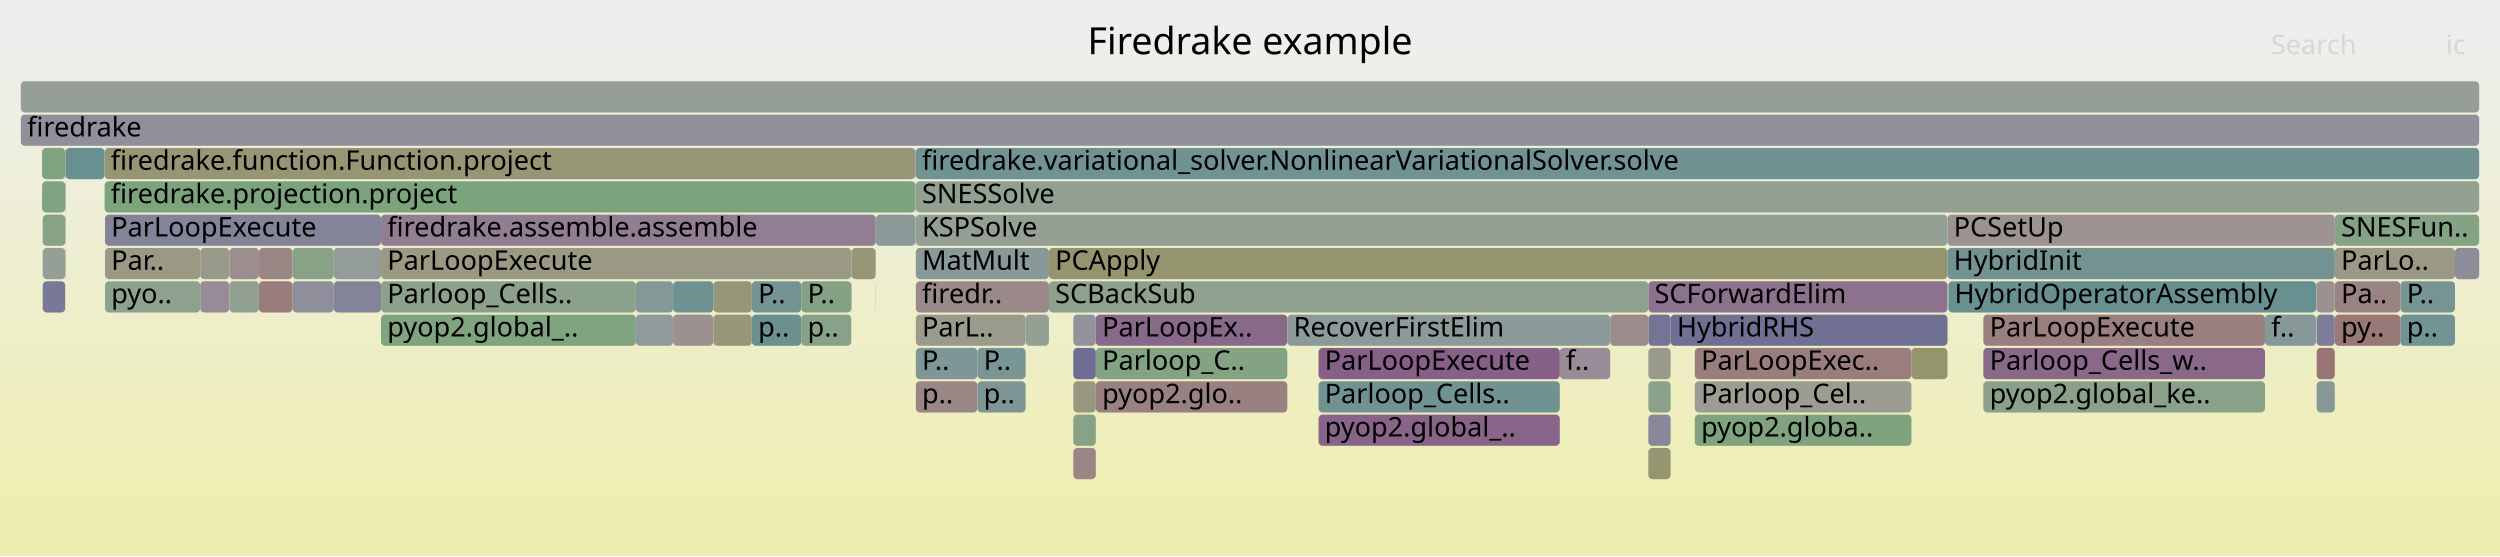
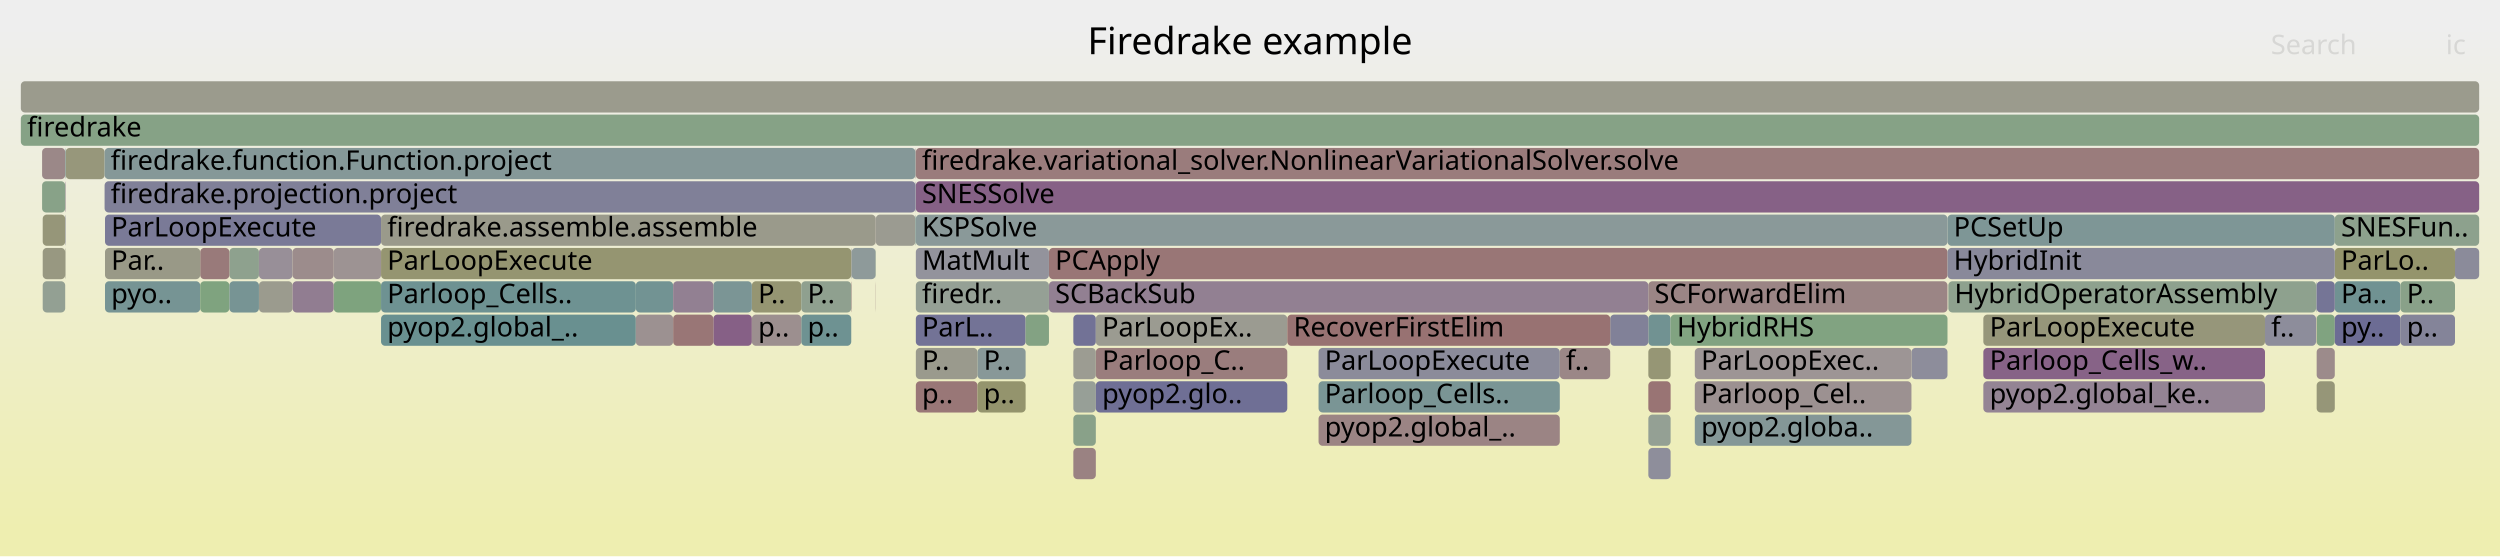
<svg xmlns="http://www.w3.org/2000/svg" version="1.1" width="1200" height="267" viewBox="0 0 1200 267">
  <defs>
    <linearGradient id="background" y1="0" y2="1" x1="0" x2="0">
      <stop stop-color="#eeeeee" offset="5%" />
      <stop stop-color="#eeeeb0" offset="95%" />
    </linearGradient>
  </defs>
  <style type="text/css">
	text { font-family:Verdana; font-size:13px; fill:rgb(0,0,0); }
	#search, #ignorecase { opacity:0.1; cursor:pointer; }
	#search:hover, #search.show, #ignorecase:hover, #ignorecase.show { opacity:1; }
	#subtitle { text-anchor:middle; font-color:rgb(160,160,160); }
	#title { text-anchor:middle; font-size:18px}
	#unzoom { cursor:pointer; }
	#frames &gt; *:hover { stroke:black; stroke-width:0.5; cursor:pointer; }
	.hide { display:none; }
	.parent { opacity:0.5; }
</style>
  <rect x="0.0" y="0" width="1200.0" height="267.0" fill="url(#background)" />
  <text id="title" x="600.00" y="26">Firedrake example</text>
  <text id="details" x="10.00" y="249"> </text>
  <text id="unzoom" x="10.00" y="26" class="hide">Reset Zoom</text>
  <text id="search" x="1090.00" y="26">Search</text>
  <text id="ignorecase" x="1174.00" y="26">ic</text>
  <text id="matched" x="1090.00" y="249"> </text>
  <g id="frames">
    <g>
-       <rect x="439.6" y="103" width="495.2" height="15.0" fill="rgb(146.628,159.851,146.628)" rx="2" ry="2" />
+       <rect x="917.5" y="167" width="17.3" height="15.0" fill="rgb(140.791,140.791,154.669)" rx="2" ry="2" />
+       <text x="920.53" y="177.5" />
+     </g>
+     <g>
+       <rect x="360.9" y="135" width="23.7" height="15.0" fill="rgb(148.828,148.828,113.553)" rx="2" ry="2" />
+       <text x="363.91" y="145.5">P..</text>
+     </g>
+     <g>
+       <rect x="952.0" y="183" width="135.2" height="15.0" fill="rgb(147.786,131.827,147.786)" rx="2" ry="2" />
+       <text x="955.04" y="193.5">pyop2.global_ke..</text>
+     </g>
+     <g>
+       <rect x="1112.0" y="151" width="8.7" height="15.0" fill="rgb(128.443,162.812,128.443)" rx="2" ry="2" />
+       <text x="1114.95" y="161.5" />
+     </g>
+     <g>
+       <rect x="791.2" y="151" width="10.7" height="15.0" fill="rgb(113.084,146.355,146.355)" rx="2" ry="2" />
+       <text x="794.16" y="161.5" />
+     </g>
+     <g>
+       <rect x="439.6" y="87" width="750.4" height="15.0" fill="rgb(134.297,97.262,134.297)" rx="2" ry="2" />
+       <text x="442.56" y="97.5">SNESSolve</text>
+     </g>
+     <g>
+       <rect x="110.1" y="119" width="14.2" height="15.0" fill="rgb(142.115,160.586,142.115)" rx="2" ry="2" />
+       <text x="113.08" y="129.5" />
+     </g>
+     <g>
+       <rect x="342.4" y="135" width="18.5" height="15.0" fill="rgb(122.865,148.891,148.891)" rx="2" ry="2" />
+       <text x="345.42" y="145.5" />
+     </g>
+     <g>
+       <rect x="124.3" y="119" width="16.1" height="15.0" fill="rgb(152.154,143.02,152.154)" rx="2" ry="2" />
+       <text x="127.26" y="129.5" />
+     </g>
+     <g>
+       <rect x="439.4" y="87" width="0.2" height="15.0" fill="rgb(127.582,127.582,152.113)" rx="2" ry="2" />
+       <text x="442.44" y="97.5" />
+     </g>
+     <g>
+       <rect x="124.3" y="135" width="16.1" height="15.0" fill="rgb(154.778,154.778,142.384)" rx="2" ry="2" />
+       <text x="127.26" y="145.5" />
+     </g>
+     <g>
+       <rect x="632.9" y="167" width="115.8" height="15.0" fill="rgb(139.155,139.155,154.353)" rx="2" ry="2" />
+       <text x="635.85" y="177.5">ParLoopExecute</text>
+     </g>
+     <g>
+       <rect x="503.5" y="119" width="431.3" height="15.0" fill="rgb(152.763,117.853,117.853)" rx="2" ry="2" />
+       <text x="506.47" y="129.5">PCApply</text>
+     </g>
+     <g>
+       <rect x="515.2" y="183" width="10.8" height="15.0" fill="rgb(150.973,159.144,150.973)" rx="2" ry="2" />
+       <text x="518.21" y="193.5" />
+     </g>
+     <g>
+       <rect x="384.6" y="135" width="24.0" height="15.0" fill="rgb(142.734,160.485,142.734)" rx="2" ry="2" />
+       <text x="387.63" y="145.5">P..</text>
+     </g>
+     <g>
+       <rect x="791.2" y="135" width="143.6" height="15.0" fill="rgb(154.69,132.62,132.62)" rx="2" ry="2" />
+       <text x="794.16" y="145.5">SCForwardElim</text>
+     </g>
+     <g>
+       <rect x="305.2" y="135" width="17.9" height="15.0" fill="rgb(114.488,146.719,146.719)" rx="2" ry="2" />
+       <text x="308.18" y="145.5" />
+     </g>
+     <g>
+       <rect x="408.6" y="119" width="0.2" height="15.0" fill="rgb(121.184,121.184,150.874)" rx="2" ry="2" />
+       <text x="411.63" y="129.5" />
+     </g>
+     <g>
+       <rect x="791.2" y="215" width="10.7" height="15.0" fill="rgb(141.843,141.843,154.873)" rx="2" ry="2" />
+       <text x="794.16" y="225.5" />
+     </g>
+     <g>
+       <rect x="408.6" y="135" width="0.2" height="15.0" fill="rgb(153.672,124.817,124.817)" rx="2" ry="2" />
+       <text x="411.63" y="145.5" />
+     </g>
+     <g>
+       <rect x="801.9" y="151" width="132.9" height="15.0" fill="rgb(128.965,162.727,128.965)" rx="2" ry="2" />
+       <text x="804.93" y="161.5">HybridRHS</text>
+     </g>
+     <g>
+       <rect x="50.4" y="135" width="45.7" height="15.0" fill="rgb(118.342,147.718,147.718)" rx="2" ry="2" />
+       <text x="53.37" y="145.5">pyo..</text>
+     </g>
+     <g>
+       <rect x="1120.7" y="135" width="31.5" height="15.0" fill="rgb(111.522,145.95,145.95)" rx="2" ry="2" />
+       <text x="1123.71" y="145.5">Pa..</text>
+     </g>
+     <g>
+       <rect x="31.5" y="71" width="18.7" height="15.0" fill="rgb(150.812,150.812,123.164)" rx="2" ry="2" />
+       <text x="34.54" y="81.5" />
+     </g>
+     <g>
+       <rect x="182.9" y="151" width="122.3" height="15.0" fill="rgb(104.583,144.151,144.151)" rx="2" ry="2" />
+       <text x="185.88" y="161.5">pyop2.global_..</text>
+     </g>
+     <g>
+       <rect x="526.0" y="167" width="91.9" height="15.0" fill="rgb(153.739,125.332,125.332)" rx="2" ry="2" />
+       <text x="529.02" y="177.5">Parloop_C..</text>
+     </g>
+     <g>
+       <rect x="439.6" y="151" width="52.7" height="15.0" fill="rgb(114.979,114.979,149.673)" rx="2" ry="2" />
+       <text x="442.56" y="161.5">ParL..</text>
+     </g>
+     <g>
+       <rect x="140.4" y="135" width="19.8" height="15.0" fill="rgb(145.122,125.001,145.122)" rx="2" ry="2" />
+       <text x="143.40" y="145.5" />
+     </g>
+     <g>
+       <rect x="20.5" y="119" width="10.8" height="15.0" fill="rgb(152.075,152.075,129.289)" rx="2" ry="2" />
+       <text x="23.51" y="129.5" />
+     </g>
+     <g>
+       <rect x="420.4" y="103" width="19.0" height="15.0" fill="rgb(155.294,155.294,144.885)" rx="2" ry="2" />
+       <text x="423.40" y="113.5" />
+     </g>
+     <g>
+       <rect x="934.8" y="103" width="185.9" height="15.0" fill="rgb(125.945,149.69,149.69)" rx="2" ry="2" />
+       <text x="937.77" y="113.5">PCSetUp</text>
+     </g>
+     <g>
+       <rect x="813.5" y="167" width="104.0" height="15.0" fill="rgb(156.781,148.651,148.651)" rx="2" ry="2" />
+       <text x="816.54" y="177.5">ParLoopExec..</text>
+     </g>
+     <g>
+       <rect x="791.2" y="167" width="10.7" height="15.0" fill="rgb(149.594,149.594,117.262)" rx="2" ry="2" />
+       <text x="794.16" y="177.5" />
+     </g>
+     <g>
+       <rect x="408.8" y="119" width="11.5" height="15.0" fill="rgb(142.044,153.863,153.863)" rx="2" ry="2" />
+       <text x="411.77" y="129.5" />
+     </g>
+     <g>
+       <rect x="1120.7" y="119" width="57.7" height="15.0" fill="rgb(147.742,147.742,108.288)" rx="2" ry="2" />
+       <text x="1123.71" y="129.5">ParLo..</text>
+     </g>
+     <g>
+       <rect x="31.3" y="87" width="0.2" height="15.0" fill="rgb(139.591,110.828,139.591)" rx="2" ry="2" />
+       <text x="34.33" y="97.5" />
+     </g>
+     <g>
+       <rect x="935.2" y="135" width="176.5" height="15.0" fill="rgb(141.672,160.658,141.672)" rx="2" ry="2" />
+       <text x="938.15" y="145.5">HybridOperatorAssembly</text>
+     </g>
+     <g>
+       <rect x="526.0" y="183" width="91.9" height="15.0" fill="rgb(110.668,110.668,148.839)" rx="2" ry="2" />
+       <text x="529.02" y="193.5">pyop2.glo..</text>
+     </g>
+     <g>
+       <rect x="1111.8" y="135" width="0.2" height="15.0" fill="rgb(127.992,150.22,150.22)" rx="2" ry="2" />
+       <text x="1114.79" y="145.5" />
+     </g>
+     <g>
+       <rect x="439.6" y="71" width="750.4" height="15.0" fill="rgb(153.584,124.146,124.146)" rx="2" ry="2" />
+       <text x="442.56" y="81.5">firedrake.variational_solver.NonlinearVariationalSolver.solve</text>
+     </g>
+     <g>
+       <rect x="515.2" y="215" width="10.8" height="15.0" fill="rgb(154.371,130.18,130.18)" rx="2" ry="2" />
+       <text x="518.21" y="225.5" />
+     </g>
+     <g>
+       <rect x="1178.4" y="119" width="11.6" height="15.0" fill="rgb(138.554,138.554,154.236)" rx="2" ry="2" />
+       <text x="1181.35" y="129.5" />
+     </g>
+     <g>
+       <rect x="515.2" y="151" width="10.8" height="15.0" fill="rgb(114.261,114.261,149.534)" rx="2" ry="2" />
+       <text x="518.21" y="161.5" />
+     </g>
+     <g>
+       <rect x="1112.0" y="167" width="8.7" height="15.0" fill="rgb(155.503,138.854,138.854)" rx="2" ry="2" />
+       <text x="1114.95" y="177.5" />
+     </g>
+     <g>
+       <rect x="96.1" y="135" width="14.0" height="15.0" fill="rgb(126.849,163.071,126.849)" rx="2" ry="2" />
+       <text x="99.05" y="145.5" />
+     </g>
+     <g>
+       <rect x="952.0" y="167" width="135.2" height="15.0" fill="rgb(135.157,99.465,135.157)" rx="2" ry="2" />
+       <text x="955.04" y="177.5">Parloop_Cells_w..</text>
+     </g>
+     <g>
+       <rect x="31.3" y="119" width="0.2" height="15.0" fill="rgb(152.998,152.998,133.759)" rx="2" ry="2" />
+       <text x="34.33" y="129.5" />
+     </g>
+     <g>
+       <rect x="20.2" y="71" width="11.1" height="15.0" fill="rgb(155.097,135.745,135.745)" rx="2" ry="2" />
+       <text x="23.17" y="81.5" />
+     </g>
+     <g>
+       <rect x="20.2" y="87" width="11.1" height="15.0" fill="rgb(136.144,161.558,136.144)" rx="2" ry="2" />
+       <text x="23.17" y="97.5" />
+     </g>
+     <g>
+       <rect x="772.9" y="151" width="18.3" height="15.0" fill="rgb(128.514,128.514,152.293)" rx="2" ry="2" />
+       <text x="775.86" y="161.5" />
+     </g>
+     <g>
+       <rect x="791.2" y="183" width="10.7" height="15.0" fill="rgb(152.511,115.915,115.915)" rx="2" ry="2" />
+       <text x="794.16" y="193.5" />
+     </g>
+     <g>
+       <rect x="439.6" y="135" width="63.9" height="15.0" fill="rgb(148.741,159.507,148.741)" rx="2" ry="2" />
+       <text x="442.56" y="145.5">firedr..</text>
+     </g>
+     <g>
+       <rect x="952.0" y="151" width="135.2" height="15.0" fill="rgb(150.478,150.478,121.545)" rx="2" ry="2" />
+       <text x="955.04" y="161.5">ParLoopExecute</text>
+     </g>
+     <g>
+       <rect x="515.2" y="199" width="10.8" height="15.0" fill="rgb(136.805,161.45,136.805)" rx="2" ry="2" />
+       <text x="518.21" y="209.5" />
+     </g>
+     <g>
+       <rect x="439.6" y="183" width="29.6" height="15.0" fill="rgb(152.923,119.076,119.076)" rx="2" ry="2" />
+       <text x="442.56" y="193.5">p..</text>
+     </g>
+     <g>
+       <rect x="492.3" y="151" width="11.2" height="15.0" fill="rgb(130.5,162.477,130.5)" rx="2" ry="2" />
+       <text x="495.28" y="161.5" />
+     </g>
+     <g>
+       <rect x="439.6" y="103" width="495.2" height="15.0" fill="rgb(138.034,152.824,152.824)" rx="2" ry="2" />
      <text x="442.56" y="113.5">KSPSolve</text>
    </g>
    <g>
-       <rect x="323.1" y="151" width="19.3" height="15.0" fill="rgb(156.225,144.393,144.393)" rx="2" ry="2" />
+       <rect x="160.2" y="135" width="22.7" height="15.0" fill="rgb(125.907,163.224,125.907)" rx="2" ry="2" />
+       <text x="163.16" y="145.5" />
+     </g>
+     <g>
+       <rect x="1112.0" y="183" width="8.7" height="15.0" fill="rgb(150.187,150.187,120.139)" rx="2" ry="2" />
+       <text x="1114.95" y="193.5" />
+     </g>
+     <g>
+       <rect x="439.6" y="167" width="29.6" height="15.0" fill="rgb(154.489,154.489,140.985)" rx="2" ry="2" />
+       <text x="442.56" y="177.5">P..</text>
+     </g>
+     <g>
+       <rect x="182.9" y="119" width="225.7" height="15.0" fill="rgb(148.622,148.622,112.553)" rx="2" ry="2" />
+       <text x="185.88" y="129.5">ParLoopExecute</text>
+     </g>
+     <g>
+       <rect x="420.3" y="103" width="0.1" height="15.0" fill="rgb(133.234,94.538,133.234)" rx="2" ry="2" />
+       <text x="423.28" y="113.5" />
+     </g>
+     <g>
+       <rect x="110.1" y="135" width="14.2" height="15.0" fill="rgb(119.429,148,148)" rx="2" ry="2" />
+       <text x="113.08" y="145.5" />
+     </g>
+     <g>
+       <rect x="1120.7" y="103" width="69.3" height="15.0" fill="rgb(141.254,160.726,141.254)" rx="2" ry="2" />
+       <text x="1123.71" y="113.5">SNESFun..</text>
+     </g>
+     <g>
+       <rect x="813.5" y="183" width="104.0" height="15.0" fill="rgb(156.369,145.498,145.498)" rx="2" ry="2" />
+       <text x="816.54" y="193.5">Parloop_Cel..</text>
+     </g>
+     <g>
+       <rect x="934.8" y="119" width="185.9" height="15.0" fill="rgb(137.127,137.127,153.96)" rx="2" ry="2" />
+       <text x="937.77" y="129.5">HybridInit</text>
+     </g>
+     <g>
+       <rect x="160.2" y="119" width="22.7" height="15.0" fill="rgb(156.551,146.893,146.893)" rx="2" ry="2" />
+       <text x="163.16" y="129.5" />
+     </g>
+     <g>
+       <rect x="342.4" y="151" width="18.5" height="15.0" fill="rgb(133.68,95.679,133.68)" rx="2" ry="2" />
+       <text x="345.42" y="161.5" />
+     </g>
+     <g>
+       <rect x="1111.7" y="135" width="0.1" height="15.0" fill="rgb(117.991,117.991,150.256)" rx="2" ry="2" />
+       <text x="1114.66" y="145.5" />
+     </g>
+     <g>
+       <rect x="439.6" y="119" width="63.9" height="15.0" fill="rgb(146.548,146.548,155.783)" rx="2" ry="2" />
+       <text x="442.56" y="129.5">MatMult</text>
+     </g>
+     <g>
+       <rect x="20.5" y="103" width="10.8" height="15.0" fill="rgb(150.466,150.466,121.487)" rx="2" ry="2" />
+       <text x="23.51" y="113.5" />
+     </g>
+     <g>
+       <rect x="96.1" y="119" width="14.0" height="15.0" fill="rgb(153.342,122.288,122.288)" rx="2" ry="2" />
+       <text x="99.05" y="129.5" />
+     </g>
+     <g>
+       <rect x="182.9" y="135" width="122.3" height="15.0" fill="rgb(109.833,145.512,145.512)" rx="2" ry="2" />
+       <text x="185.88" y="145.5">Parloop_Cells..</text>
+     </g>
+     <g>
+       <rect x="420.3" y="135" width="0.1" height="15.0" fill="rgb(154.633,132.188,132.188)" rx="2" ry="2" />
+       <text x="423.28" y="145.5" />
+     </g>
+     <g>
+       <rect x="1112.0" y="135" width="8.7" height="15.0" fill="rgb(117.135,117.135,150.091)" rx="2" ry="2" />
+       <text x="1114.95" y="145.5" />
+     </g>
+     <g>
+       <rect x="439.4" y="71" width="0.2" height="15.0" fill="rgb(154.008,127.394,127.394)" rx="2" ry="2" />
+       <text x="442.44" y="81.5" />
+     </g>
+     <g>
+       <rect x="791.2" y="199" width="10.7" height="15.0" fill="rgb(147.834,159.655,147.834)" rx="2" ry="2" />
+       <text x="794.16" y="209.5" />
+     </g>
+     <g>
+       <rect x="503.5" y="135" width="287.7" height="15.0" fill="rgb(146.369,128.195,146.369)" rx="2" ry="2" />
+       <text x="506.47" y="145.5">SCBackSub</text>
+     </g>
+     <g>
+       <rect x="1152.2" y="151" width="26.2" height="15.0" fill="rgb(132.265,132.265,153.019)" rx="2" ry="2" />
+       <text x="1155.25" y="161.5">p..</text>
+     </g>
+     <g>
+       <rect x="31.3" y="71" width="0.2" height="15.0" fill="rgb(105.668,144.433,144.433)" rx="2" ry="2" />
+       <text x="34.33" y="81.5" />
+     </g>
+     <g>
+       <rect x="10.0" y="55" width="1180.0" height="15.0" fill="rgb(134.267,161.864,134.267)" rx="2" ry="2" />
+       <text x="13.00" y="65.5">firedrake</text>
+     </g>
+     <g>
+       <rect x="384.6" y="151" width="24.0" height="15.0" fill="rgb(110.307,145.635,145.635)" rx="2" ry="2" />
+       <text x="387.63" y="161.5">p..</text>
+     </g>
+     <g>
+       <rect x="1120.7" y="151" width="31.5" height="15.0" fill="rgb(108.402,108.402,148.4)" rx="2" ry="2" />
+       <text x="1123.71" y="161.5">py..</text>
+     </g>
+     <g>
+       <rect x="632.9" y="183" width="115.8" height="15.0" fill="rgb(122.111,148.695,148.695)" rx="2" ry="2" />
+       <text x="635.85" y="193.5">Parloop_Cells..</text>
+     </g>
+     <g>
+       <rect x="50.4" y="119" width="45.7" height="15.0" fill="rgb(153.184,153.184,134.659)" rx="2" ry="2" />
+       <text x="53.37" y="129.5">Par..</text>
+     </g>
+     <g>
+       <rect x="420.3" y="119" width="0.1" height="15.0" fill="rgb(135.921,161.594,135.921)" rx="2" ry="2" />
+       <text x="423.28" y="129.5" />
+     </g>
+     <g>
+       <rect x="50.2" y="71" width="389.2" height="15.0" fill="rgb(133.065,151.535,151.535)" rx="2" ry="2" />
+       <text x="53.15" y="81.5">firedrake.function.Function.project</text>
+     </g>
+     <g>
+       <rect x="31.3" y="103" width="0.2" height="15.0" fill="rgb(132.34,132.34,153.033)" rx="2" ry="2" />
+       <text x="34.33" y="113.5" />
+     </g>
+     <g>
+       <rect x="1111.7" y="151" width="0.1" height="15.0" fill="rgb(153.129,120.657,120.657)" rx="2" ry="2" />
+       <text x="1114.66" y="161.5" />
+     </g>
+     <g>
+       <rect x="140.4" y="119" width="19.8" height="15.0" fill="rgb(155.697,140.344,140.344)" rx="2" ry="2" />
+       <text x="143.40" y="129.5" />
+     </g>
+     <g>
+       <rect x="20.5" y="135" width="10.8" height="15.0" fill="rgb(147.022,159.787,147.022)" rx="2" ry="2" />
+       <text x="23.51" y="145.5" />
+     </g>
+     <g>
+       <rect x="50.4" y="103" width="132.5" height="15.0" fill="rgb(121.794,121.794,150.992)" rx="2" ry="2" />
+       <text x="53.37" y="113.5">ParLoopExecute</text>
+     </g>
+     <g>
+       <rect x="360.9" y="151" width="23.7" height="15.0" fill="rgb(156.094,143.385,143.385)" rx="2" ry="2" />
+       <text x="363.91" y="161.5">p..</text>
+     </g>
+     <g>
+       <rect x="182.9" y="103" width="237.4" height="15.0" fill="rgb(154.118,154.118,139.189)" rx="2" ry="2" />
+       <text x="185.88" y="113.5">firedrake.assemble.assemble</text>
+     </g>
+     <g>
+       <rect x="469.2" y="167" width="23.1" height="15.0" fill="rgb(136.263,152.365,152.365)" rx="2" ry="2" />
+       <text x="472.16" y="177.5">P..</text>
+     </g>
+     <g>
+       <rect x="515.2" y="167" width="10.8" height="15.0" fill="rgb(155.51,155.51,145.934)" rx="2" ry="2" />
+       <text x="518.21" y="177.5" />
+     </g>
+     <g>
+       <rect x="323.1" y="151" width="19.3" height="15.0" fill="rgb(152.76,117.825,117.825)" rx="2" ry="2" />
      <text x="326.11" y="161.5" />
    </g>
    <g>
-       <rect x="20.5" y="135" width="10.8" height="15.0" fill="rgb(119.685,119.685,150.584)" rx="2" ry="2" />
-       <text x="23.51" y="145.5" />
-     </g>
-     <g>
-       <rect x="515.2" y="167" width="10.8" height="15.0" fill="rgb(110.036,110.036,148.717)" rx="2" ry="2" />
-       <text x="518.21" y="177.5" />
-     </g>
-     <g>
-       <rect x="813.5" y="183" width="104.0" height="15.0" fill="rgb(155.541,155.541,146.085)" rx="2" ry="2" />
-       <text x="816.54" y="193.5">Parloop_Cel..</text>
-     </g>
-     <g>
-       <rect x="31.3" y="119" width="0.2" height="15.0" fill="rgb(125.374,163.311,125.374)" rx="2" ry="2" />
-       <text x="34.33" y="129.5" />
-     </g>
-     <g>
-       <rect x="632.9" y="199" width="115.8" height="15.0" fill="rgb(135.665,100.768,135.665)" rx="2" ry="2" />
+       <rect x="323.1" y="135" width="19.3" height="15.0" fill="rgb(146.261,127.919,146.261)" rx="2" ry="2" />
+       <text x="326.11" y="145.5" />
+     </g>
+     <g>
+       <rect x="748.7" y="167" width="24.2" height="15.0" fill="rgb(154.957,134.67,134.67)" rx="2" ry="2" />
+       <text x="751.66" y="177.5">f..</text>
+     </g>
+     <g>
+       <rect x="1087.2" y="151" width="24.5" height="15.0" fill="rgb(141.064,141.064,154.722)" rx="2" ry="2" />
+       <text x="1090.15" y="161.5">f..</text>
+     </g>
+     <g>
+       <rect x="439.4" y="103" width="0.2" height="15.0" fill="rgb(105.56,144.404,144.404)" rx="2" ry="2" />
+       <text x="442.44" y="113.5" />
+     </g>
+     <g>
+       <rect x="526.0" y="151" width="91.9" height="15.0" fill="rgb(155.385,155.385,145.328)" rx="2" ry="2" />
+       <text x="529.02" y="161.5">ParLoopEx..</text>
+     </g>
+     <g>
+       <rect x="1152.2" y="135" width="26.2" height="15.0" fill="rgb(137.033,161.413,137.033)" rx="2" ry="2" />
+       <text x="1155.25" y="145.5">P..</text>
+     </g>
+     <g>
+       <rect x="305.2" y="151" width="17.9" height="15.0" fill="rgb(156.269,144.726,144.726)" rx="2" ry="2" />
+       <text x="308.18" y="161.5" />
+     </g>
+     <g>
+       <rect x="813.5" y="199" width="104.0" height="15.0" fill="rgb(131.795,151.206,151.206)" rx="2" ry="2" />
+       <text x="816.54" y="209.5">pyop2.globa..</text>
+     </g>
+     <g>
+       <rect x="469.2" y="183" width="23.1" height="15.0" fill="rgb(147.98,147.98,109.441)" rx="2" ry="2" />
+       <text x="472.16" y="193.5">p..</text>
+     </g>
+     <g>
+       <rect x="10.0" y="39" width="1180.0" height="15.0" fill="rgb(154.589,154.589,141.47)" rx="2" ry="2" />
+       <text x="13.00" y="49.5" />
+     </g>
+     <g>
+       <rect x="50.2" y="87" width="389.2" height="15.0" fill="rgb(128.425,128.425,152.276)" rx="2" ry="2" />
+       <text x="53.15" y="97.5">firedrake.projection.project</text>
+     </g>
+     <g>
+       <rect x="617.9" y="151" width="155.0" height="15.0" fill="rgb(152.248,113.899,113.899)" rx="2" ry="2" />
+       <text x="620.92" y="161.5">RecoverFirstElim</text>
+     </g>
+     <g>
+       <rect x="632.9" y="199" width="115.8" height="15.0" fill="rgb(154.565,131.665,131.665)" rx="2" ry="2" />
      <text x="635.85" y="209.5">pyop2.global_..</text>
-     </g>
-     <g>
-       <rect x="526.0" y="151" width="91.9" height="15.0" fill="rgb(137.148,104.567,137.148)" rx="2" ry="2" />
-       <text x="529.02" y="161.5">ParLoopEx..</text>
-     </g>
-     <g>
-       <rect x="182.9" y="103" width="237.4" height="15.0" fill="rgb(145.533,126.053,145.533)" rx="2" ry="2" />
-       <text x="185.88" y="113.5">firedrake.assemble.assemble</text>
-     </g>
-     <g>
-       <rect x="748.7" y="167" width="24.2" height="15.0" fill="rgb(151.109,140.342,151.109)" rx="2" ry="2" />
-       <text x="751.66" y="177.5">f..</text>
-     </g>
-     <g>
-       <rect x="526.0" y="167" width="91.9" height="15.0" fill="rgb(132.305,162.183,132.305)" rx="2" ry="2" />
-       <text x="529.02" y="177.5">Parloop_C..</text>
-     </g>
-     <g>
-       <rect x="813.5" y="199" width="104.0" height="15.0" fill="rgb(127.036,163.041,127.036)" rx="2" ry="2" />
-       <text x="816.54" y="209.5">pyop2.globa..</text>
-     </g>
-     <g>
-       <rect x="632.9" y="183" width="115.8" height="15.0" fill="rgb(112.563,146.22,146.22)" rx="2" ry="2" />
-       <text x="635.85" y="193.5">Parloop_Cells..</text>
-     </g>
-     <g>
-       <rect x="439.4" y="103" width="0.2" height="15.0" fill="rgb(143.663,160.334,143.663)" rx="2" ry="2" />
-       <text x="442.44" y="113.5" />
-     </g>
-     <g>
-       <rect x="1152.2" y="135" width="26.2" height="15.0" fill="rgb(118.977,147.883,147.883)" rx="2" ry="2" />
-       <text x="1155.25" y="145.5">P..</text>
-     </g>
-     <g>
-       <rect x="439.6" y="71" width="750.4" height="15.0" fill="rgb(112.224,146.132,146.132)" rx="2" ry="2" />
-       <text x="442.56" y="81.5">firedrake.variational_solver.NonlinearVariationalSolver.solve</text>
-     </g>
-     <g>
-       <rect x="952.0" y="151" width="135.2" height="15.0" fill="rgb(153.898,126.548,126.548)" rx="2" ry="2" />
-       <text x="955.04" y="161.5">ParLoopExecute</text>
-     </g>
-     <g>
-       <rect x="791.2" y="215" width="10.7" height="15.0" fill="rgb(148.935,148.935,114.069)" rx="2" ry="2" />
-       <text x="794.16" y="225.5" />
-     </g>
-     <g>
-       <rect x="20.2" y="87" width="11.1" height="15.0" fill="rgb(130.146,162.534,130.146)" rx="2" ry="2" />
-       <text x="23.17" y="97.5" />
-     </g>
-     <g>
-       <rect x="31.3" y="103" width="0.2" height="15.0" fill="rgb(126.973,149.956,149.956)" rx="2" ry="2" />
-       <text x="34.33" y="113.5" />
-     </g>
-     <g>
-       <rect x="1120.7" y="119" width="57.7" height="15.0" fill="rgb(152.835,152.835,132.97)" rx="2" ry="2" />
-       <text x="1123.71" y="129.5">ParLo..</text>
-     </g>
-     <g>
-       <rect x="420.3" y="103" width="0.1" height="15.0" fill="rgb(114.207,114.207,149.524)" rx="2" ry="2" />
-       <text x="423.28" y="113.5" />
-     </g>
-     <g>
-       <rect x="791.2" y="151" width="10.7" height="15.0" fill="rgb(116.375,116.375,149.944)" rx="2" ry="2" />
-       <text x="794.16" y="161.5" />
-     </g>
-     <g>
-       <rect x="124.3" y="119" width="16.1" height="15.0" fill="rgb(154.829,133.692,133.692)" rx="2" ry="2" />
-       <text x="127.26" y="129.5" />
-     </g>
-     <g>
-       <rect x="1111.8" y="135" width="0.2" height="15.0" fill="rgb(154.651,132.326,132.326)" rx="2" ry="2" />
-       <text x="1114.79" y="145.5" />
-     </g>
-     <g>
-       <rect x="952.0" y="167" width="135.2" height="15.0" fill="rgb(136.751,103.55,136.751)" rx="2" ry="2" />
-       <text x="955.04" y="177.5">Parloop_Cells_w..</text>
-     </g>
-     <g>
-       <rect x="791.2" y="199" width="10.7" height="15.0" fill="rgb(136.404,136.404,153.82)" rx="2" ry="2" />
-       <text x="794.16" y="209.5" />
-     </g>
-     <g>
-       <rect x="408.8" y="119" width="11.5" height="15.0" fill="rgb(149.868,149.868,118.592)" rx="2" ry="2" />
-       <text x="411.77" y="129.5" />
-     </g>
-     <g>
-       <rect x="439.6" y="183" width="29.6" height="15.0" fill="rgb(154.932,134.479,134.479)" rx="2" ry="2" />
-       <text x="442.56" y="193.5">p..</text>
-     </g>
-     <g>
-       <rect x="305.2" y="135" width="17.9" height="15.0" fill="rgb(132.529,151.396,151.396)" rx="2" ry="2" />
-       <text x="308.18" y="145.5" />
-     </g>
-     <g>
-       <rect x="140.4" y="119" width="19.8" height="15.0" fill="rgb(135.35,161.687,135.35)" rx="2" ry="2" />
-       <text x="143.40" y="129.5" />
-     </g>
-     <g>
-       <rect x="801.9" y="151" width="132.9" height="15.0" fill="rgb(112.093,112.093,149.115)" rx="2" ry="2" />
-       <text x="804.93" y="161.5">HybridRHS</text>
-     </g>
-     <g>
-       <rect x="791.2" y="167" width="10.7" height="15.0" fill="rgb(154.279,154.279,139.97)" rx="2" ry="2" />
-       <text x="794.16" y="177.5" />
-     </g>
-     <g>
-       <rect x="420.4" y="103" width="19.0" height="15.0" fill="rgb(138.896,153.047,153.047)" rx="2" ry="2" />
-       <text x="423.40" y="113.5" />
-     </g>
-     <g>
-       <rect x="772.9" y="151" width="18.3" height="15.0" fill="rgb(155.504,138.862,138.862)" rx="2" ry="2" />
-       <text x="775.86" y="161.5" />
-     </g>
-     <g>
-       <rect x="791.2" y="135" width="143.6" height="15.0" fill="rgb(140.809,113.948,140.809)" rx="2" ry="2" />
-       <text x="794.16" y="145.5">SCForwardElim</text>
-     </g>
-     <g>
-       <rect x="96.1" y="135" width="14.0" height="15.0" fill="rgb(150.748,139.417,150.748)" rx="2" ry="2" />
-       <text x="99.05" y="145.5" />
-     </g>
-     <g>
-       <rect x="31.3" y="71" width="0.2" height="15.0" fill="rgb(153.024,119.853,119.853)" rx="2" ry="2" />
-       <text x="34.33" y="81.5" />
-     </g>
-     <g>
-       <rect x="31.5" y="71" width="18.7" height="15.0" fill="rgb(104.66,144.171,144.171)" rx="2" ry="2" />
-       <text x="34.54" y="81.5" />
-     </g>
-     <g>
-       <rect x="1111.7" y="151" width="0.1" height="15.0" fill="rgb(136.224,161.545,136.224)" rx="2" ry="2" />
-       <text x="1114.66" y="161.5" />
-     </g>
-     <g>
-       <rect x="1112.0" y="183" width="8.7" height="15.0" fill="rgb(135.743,152.23,152.23)" rx="2" ry="2" />
-       <text x="1114.95" y="193.5" />
-     </g>
-     <g>
-       <rect x="439.6" y="119" width="63.9" height="15.0" fill="rgb(136.68,152.473,152.473)" rx="2" ry="2" />
-       <text x="442.56" y="129.5">MatMult</text>
-     </g>
-     <g>
-       <rect x="182.9" y="119" width="225.7" height="15.0" fill="rgb(152.625,152.625,131.954)" rx="2" ry="2" />
-       <text x="185.88" y="129.5">ParLoopExecute</text>
-     </g>
-     <g>
-       <rect x="360.9" y="151" width="23.7" height="15.0" fill="rgb(105.585,144.411,144.411)" rx="2" ry="2" />
-       <text x="363.91" y="161.5">p..</text>
-     </g>
-     <g>
-       <rect x="791.2" y="183" width="10.7" height="15.0" fill="rgb(139.086,161.079,139.086)" rx="2" ry="2" />
-       <text x="794.16" y="193.5" />
-     </g>
-     <g>
-       <rect x="503.5" y="119" width="431.3" height="15.0" fill="rgb(148.071,148.071,109.883)" rx="2" ry="2" />
-       <text x="506.47" y="129.5">PCApply</text>
-     </g>
-     <g>
-       <rect x="503.5" y="135" width="287.7" height="15.0" fill="rgb(141.537,160.68,141.537)" rx="2" ry="2" />
-       <text x="506.47" y="145.5">SCBackSub</text>
-     </g>
-     <g>
-       <rect x="305.2" y="151" width="17.9" height="15.0" fill="rgb(143.471,154.233,154.233)" rx="2" ry="2" />
-       <text x="308.18" y="161.5" />
-     </g>
-     <g>
-       <rect x="469.2" y="167" width="23.1" height="15.0" fill="rgb(122.069,148.685,148.685)" rx="2" ry="2" />
-       <text x="472.16" y="177.5">P..</text>
-     </g>
-     <g>
-       <rect x="934.8" y="119" width="185.9" height="15.0" fill="rgb(114.804,146.801,146.801)" rx="2" ry="2" />
-       <text x="937.77" y="129.5">HybridInit</text>
-     </g>
-     <g>
-       <rect x="439.4" y="87" width="0.2" height="15.0" fill="rgb(151.229,151.229,125.187)" rx="2" ry="2" />
-       <text x="442.44" y="97.5" />
-     </g>
-     <g>
-       <rect x="1178.4" y="119" width="11.6" height="15.0" fill="rgb(142.11,142.11,154.925)" rx="2" ry="2" />
-       <text x="1181.35" y="129.5" />
-     </g>
-     <g>
-       <rect x="342.4" y="135" width="18.5" height="15.0" fill="rgb(150.321,150.321,120.786)" rx="2" ry="2" />
-       <text x="345.42" y="145.5" />
-     </g>
-     <g>
-       <rect x="20.2" y="71" width="11.1" height="15.0" fill="rgb(127.807,162.915,127.807)" rx="2" ry="2" />
-       <text x="23.17" y="81.5" />
-     </g>
-     <g>
-       <rect x="408.6" y="135" width="0.2" height="15.0" fill="rgb(140.712,160.814,140.712)" rx="2" ry="2" />
-       <text x="411.63" y="145.5" />
-     </g>
-     <g>
-       <rect x="439.6" y="135" width="63.9" height="15.0" fill="rgb(155.103,135.793,135.793)" rx="2" ry="2" />
-       <text x="442.56" y="145.5">firedr..</text>
-     </g>
-     <g>
-       <rect x="1152.2" y="151" width="26.2" height="15.0" fill="rgb(114.261,146.66,146.66)" rx="2" ry="2" />
-       <text x="1155.25" y="161.5">p..</text>
-     </g>
-     <g>
-       <rect x="50.4" y="103" width="132.5" height="15.0" fill="rgb(131.496,131.496,152.87)" rx="2" ry="2" />
-       <text x="53.37" y="113.5">ParLoopExecute</text>
-     </g>
-     <g>
-       <rect x="182.9" y="151" width="122.3" height="15.0" fill="rgb(128.472,162.807,128.472)" rx="2" ry="2" />
-       <text x="185.88" y="161.5">pyop2.global_..</text>
-     </g>
-     <g>
-       <rect x="31.3" y="87" width="0.2" height="15.0" fill="rgb(134.758,134.758,153.502)" rx="2" ry="2" />
-       <text x="34.33" y="97.5" />
-     </g>
-     <g>
-       <rect x="160.2" y="119" width="22.7" height="15.0" fill="rgb(146.549,155.031,155.031)" rx="2" ry="2" />
-       <text x="163.16" y="129.5" />
-     </g>
-     <g>
-       <rect x="1120.7" y="103" width="69.3" height="15.0" fill="rgb(132.052,162.224,132.052)" rx="2" ry="2" />
-       <text x="1123.71" y="113.5">SNESFun..</text>
-     </g>
-     <g>
-       <rect x="934.8" y="103" width="185.9" height="15.0" fill="rgb(156.384,145.614,145.614)" rx="2" ry="2" />
-       <text x="937.77" y="113.5">PCSetUp</text>
-     </g>
-     <g>
-       <rect x="1112.0" y="151" width="8.7" height="15.0" fill="rgb(124.602,124.602,151.536)" rx="2" ry="2" />
-       <text x="1114.95" y="161.5" />
-     </g>
-     <g>
-       <rect x="515.2" y="215" width="10.8" height="15.0" fill="rgb(154.698,132.684,132.684)" rx="2" ry="2" />
-       <text x="518.21" y="225.5" />
-     </g>
-     <g>
-       <rect x="1120.7" y="135" width="31.5" height="15.0" fill="rgb(154.49,131.088,131.088)" rx="2" ry="2" />
-       <text x="1123.71" y="145.5">Pa..</text>
-     </g>
-     <g>
-       <rect x="952.0" y="183" width="135.2" height="15.0" fill="rgb(137.466,161.343,137.466)" rx="2" ry="2" />
-       <text x="955.04" y="193.5">pyop2.global_ke..</text>
-     </g>
-     <g>
-       <rect x="20.5" y="119" width="10.8" height="15.0" fill="rgb(150.064,159.292,150.064)" rx="2" ry="2" />
-       <text x="23.51" y="129.5" />
-     </g>
-     <g>
-       <rect x="384.6" y="151" width="24.0" height="15.0" fill="rgb(136.372,161.521,136.372)" rx="2" ry="2" />
-       <text x="387.63" y="161.5">p..</text>
-     </g>
-     <g>
-       <rect x="50.4" y="135" width="45.7" height="15.0" fill="rgb(142.438,160.533,142.438)" rx="2" ry="2" />
-       <text x="53.37" y="145.5">pyo..</text>
-     </g>
-     <g>
-       <rect x="617.9" y="151" width="155.0" height="15.0" fill="rgb(140.936,153.576,153.576)" rx="2" ry="2" />
-       <text x="620.92" y="161.5">RecoverFirstElim</text>
-     </g>
-     <g>
-       <rect x="515.2" y="199" width="10.8" height="15.0" fill="rgb(135.727,161.626,135.727)" rx="2" ry="2" />
-       <text x="518.21" y="209.5" />
-     </g>
-     <g>
-       <rect x="469.2" y="183" width="23.1" height="15.0" fill="rgb(124.937,149.428,149.428)" rx="2" ry="2" />
-       <text x="472.16" y="193.5">p..</text>
-     </g>
-     <g>
-       <rect x="1087.2" y="151" width="24.5" height="15.0" fill="rgb(134.755,151.973,151.973)" rx="2" ry="2" />
-       <text x="1090.15" y="161.5">f..</text>
-     </g>
-     <g>
-       <rect x="50.2" y="71" width="389.2" height="15.0" fill="rgb(149.607,149.607,117.327)" rx="2" ry="2" />
-       <text x="53.15" y="81.5">firedrake.function.Function.project</text>
-     </g>
-     <g>
-       <rect x="323.1" y="135" width="19.3" height="15.0" fill="rgb(110.401,145.66,145.66)" rx="2" ry="2" />
-       <text x="326.11" y="145.5" />
-     </g>
-     <g>
-       <rect x="1120.7" y="151" width="31.5" height="15.0" fill="rgb(153.042,119.991,119.991)" rx="2" ry="2" />
-       <text x="1123.71" y="161.5">py..</text>
-     </g>
-     <g>
-       <rect x="408.6" y="119" width="0.2" height="15.0" fill="rgb(133.538,151.658,151.658)" rx="2" ry="2" />
-       <text x="411.63" y="129.5" />
-     </g>
-     <g>
-       <rect x="140.4" y="135" width="19.8" height="15.0" fill="rgb(143.439,143.439,155.182)" rx="2" ry="2" />
-       <text x="143.40" y="145.5" />
-     </g>
-     <g>
-       <rect x="917.5" y="167" width="17.3" height="15.0" fill="rgb(147.855,147.855,108.837)" rx="2" ry="2" />
-       <text x="920.53" y="177.5" />
-     </g>
-     <g>
-       <rect x="935.2" y="135" width="176.5" height="15.0" fill="rgb(104.53,144.137,144.137)" rx="2" ry="2" />
-       <text x="938.15" y="145.5">HybridOperatorAssembly</text>
-     </g>
-     <g>
-       <rect x="813.5" y="167" width="104.0" height="15.0" fill="rgb(153.89,126.492,126.492)" rx="2" ry="2" />
-       <text x="816.54" y="177.5">ParLoopExec..</text>
-     </g>
-     <g>
-       <rect x="360.9" y="135" width="23.7" height="15.0" fill="rgb(116.362,147.205,147.205)" rx="2" ry="2" />
-       <text x="363.91" y="145.5">P..</text>
-     </g>
-     <g>
-       <rect x="492.3" y="151" width="11.2" height="15.0" fill="rgb(148.563,159.536,148.563)" rx="2" ry="2" />
-       <text x="495.28" y="161.5" />
-     </g>
-     <g>
-       <rect x="10.0" y="55" width="1180.0" height="15.0" fill="rgb(143.866,143.866,155.264)" rx="2" ry="2" />
-       <text x="13.00" y="65.5">firedrake</text>
-     </g>
-     <g>
-       <rect x="1112.0" y="167" width="8.7" height="15.0" fill="rgb(152.555,116.257,116.257)" rx="2" ry="2" />
-       <text x="1114.95" y="177.5" />
-     </g>
-     <g>
-       <rect x="439.6" y="87" width="750.4" height="15.0" fill="rgb(146.053,159.945,146.053)" rx="2" ry="2" />
-       <text x="442.56" y="97.5">SNESSolve</text>
-     </g>
-     <g>
-       <rect x="182.9" y="135" width="122.3" height="15.0" fill="rgb(138.852,161.117,138.852)" rx="2" ry="2" />
-       <text x="185.88" y="145.5">Parloop_Cells..</text>
-     </g>
-     <g>
-       <rect x="420.3" y="119" width="0.1" height="15.0" fill="rgb(127.135,163.025,127.135)" rx="2" ry="2" />
-       <text x="423.28" y="129.5" />
-     </g>
-     <g>
-       <rect x="50.2" y="87" width="389.2" height="15.0" fill="rgb(123.684,163.586,123.684)" rx="2" ry="2" />
-       <text x="53.15" y="97.5">firedrake.projection.project</text>
-     </g>
-     <g>
-       <rect x="124.3" y="135" width="16.1" height="15.0" fill="rgb(153.583,124.137,124.137)" rx="2" ry="2" />
-       <text x="127.26" y="145.5" />
-     </g>
-     <g>
-       <rect x="420.3" y="135" width="0.1" height="15.0" fill="rgb(138.885,161.112,138.885)" rx="2" ry="2" />
-       <text x="423.28" y="145.5" />
-     </g>
-     <g>
-       <rect x="1112.0" y="135" width="8.7" height="15.0" fill="rgb(156.292,144.907,144.907)" rx="2" ry="2" />
-       <text x="1114.95" y="145.5" />
-     </g>
-     <g>
-       <rect x="439.4" y="71" width="0.2" height="15.0" fill="rgb(132.756,132.756,153.114)" rx="2" ry="2" />
-       <text x="442.44" y="81.5" />
-     </g>
-     <g>
-       <rect x="526.0" y="183" width="91.9" height="15.0" fill="rgb(154.241,129.183,129.183)" rx="2" ry="2" />
-       <text x="529.02" y="193.5">pyop2.glo..</text>
-     </g>
-     <g>
-       <rect x="515.2" y="151" width="10.8" height="15.0" fill="rgb(146.651,146.651,155.803)" rx="2" ry="2" />
-       <text x="518.21" y="161.5" />
-     </g>
-     <g>
-       <rect x="439.6" y="151" width="52.7" height="15.0" fill="rgb(154.568,154.568,141.366)" rx="2" ry="2" />
-       <text x="442.56" y="161.5">ParL..</text>
-     </g>
-     <g>
-       <rect x="20.5" y="103" width="10.8" height="15.0" fill="rgb(135.873,161.602,135.873)" rx="2" ry="2" />
-       <text x="23.51" y="113.5" />
-     </g>
-     <g>
-       <rect x="342.4" y="151" width="18.5" height="15.0" fill="rgb(150.685,150.685,122.549)" rx="2" ry="2" />
-       <text x="345.42" y="161.5" />
-     </g>
-     <g>
-       <rect x="515.2" y="183" width="10.8" height="15.0" fill="rgb(151.935,151.935,128.609)" rx="2" ry="2" />
-       <text x="518.21" y="193.5" />
-     </g>
-     <g>
-       <rect x="110.1" y="119" width="14.2" height="15.0" fill="rgb(155.874,141.698,141.698)" rx="2" ry="2" />
-       <text x="113.08" y="129.5" />
-     </g>
-     <g>
-       <rect x="439.6" y="167" width="29.6" height="15.0" fill="rgb(126.444,149.819,149.819)" rx="2" ry="2" />
-       <text x="442.56" y="177.5">P..</text>
-     </g>
-     <g>
-       <rect x="110.1" y="135" width="14.2" height="15.0" fill="rgb(145.91,159.968,145.91)" rx="2" ry="2" />
-       <text x="113.08" y="145.5" />
-     </g>
-     <g>
-       <rect x="10.0" y="39" width="1180.0" height="15.0" fill="rgb(150.112,159.284,150.112)" rx="2" ry="2" />
-       <text x="13.00" y="49.5" />
-     </g>
-     <g>
-       <rect x="50.4" y="119" width="45.7" height="15.0" fill="rgb(152.733,152.733,132.474)" rx="2" ry="2" />
-       <text x="53.37" y="129.5">Par..</text>
-     </g>
-     <g>
-       <rect x="160.2" y="135" width="22.7" height="15.0" fill="rgb(131.956,131.956,152.959)" rx="2" ry="2" />
-       <text x="163.16" y="145.5" />
-     </g>
-     <g>
-       <rect x="96.1" y="119" width="14.0" height="15.0" fill="rgb(153.988,153.988,138.558)" rx="2" ry="2" />
-       <text x="99.05" y="129.5" />
-     </g>
-     <g>
-       <rect x="1111.7" y="135" width="0.1" height="15.0" fill="rgb(156.21,144.274,144.274)" rx="2" ry="2" />
-       <text x="1114.66" y="145.5" />
-     </g>
-     <g>
-       <rect x="384.6" y="135" width="24.0" height="15.0" fill="rgb(130.541,162.47,130.541)" rx="2" ry="2" />
-       <text x="387.63" y="145.5">P..</text>
-     </g>
-     <g>
-       <rect x="632.9" y="167" width="115.8" height="15.0" fill="rgb(133.858,96.137,133.858)" rx="2" ry="2" />
-       <text x="635.85" y="177.5">ParLoopExecute</text>
    </g>
  </g>
</svg>
